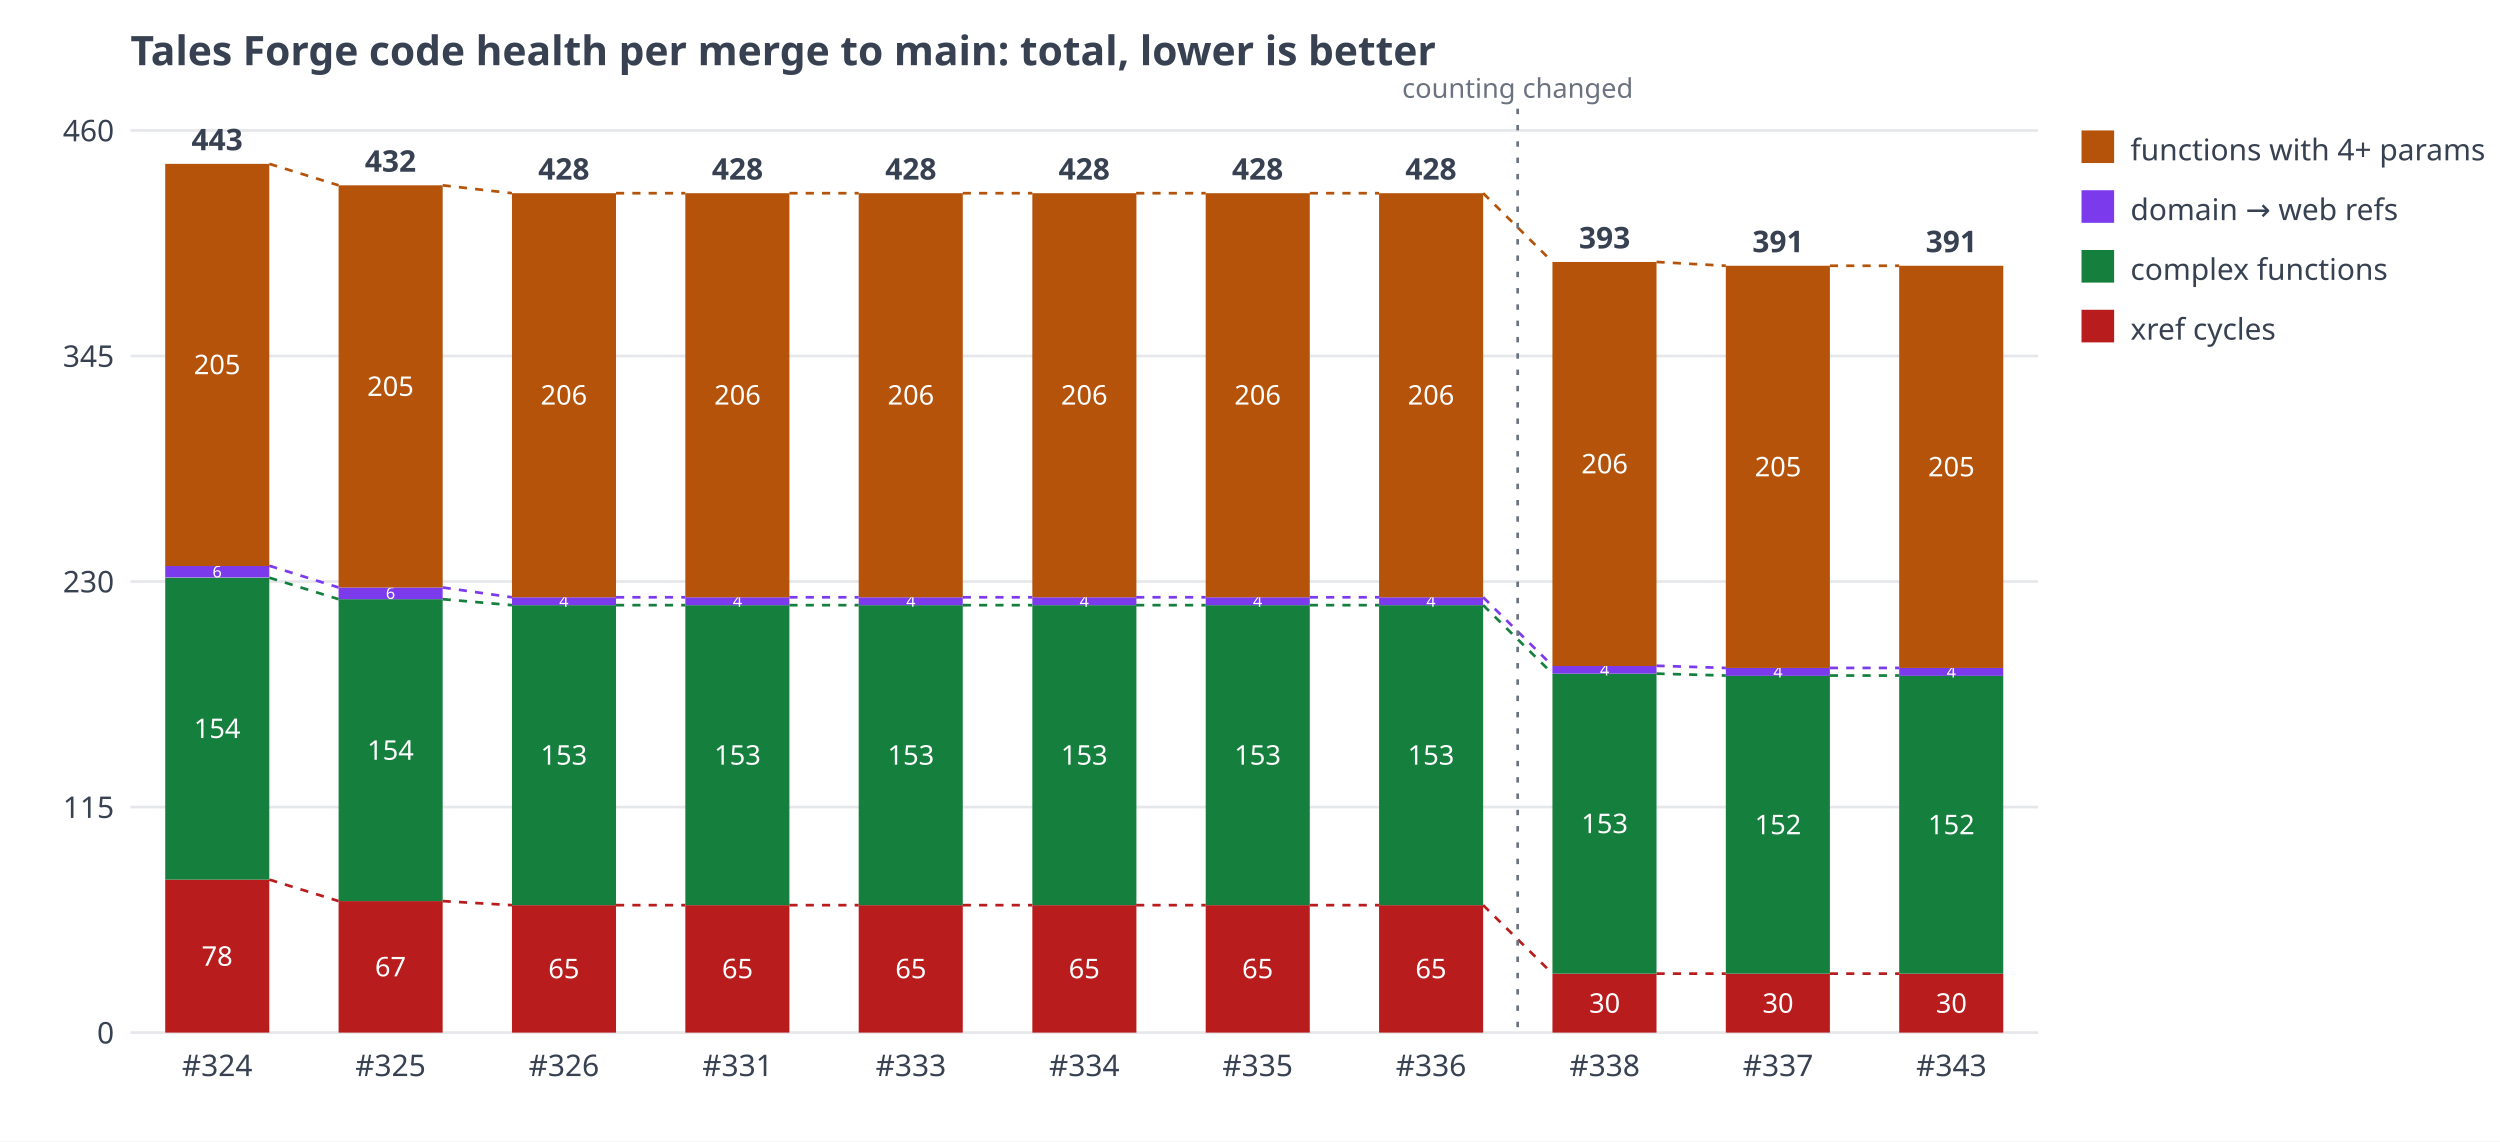
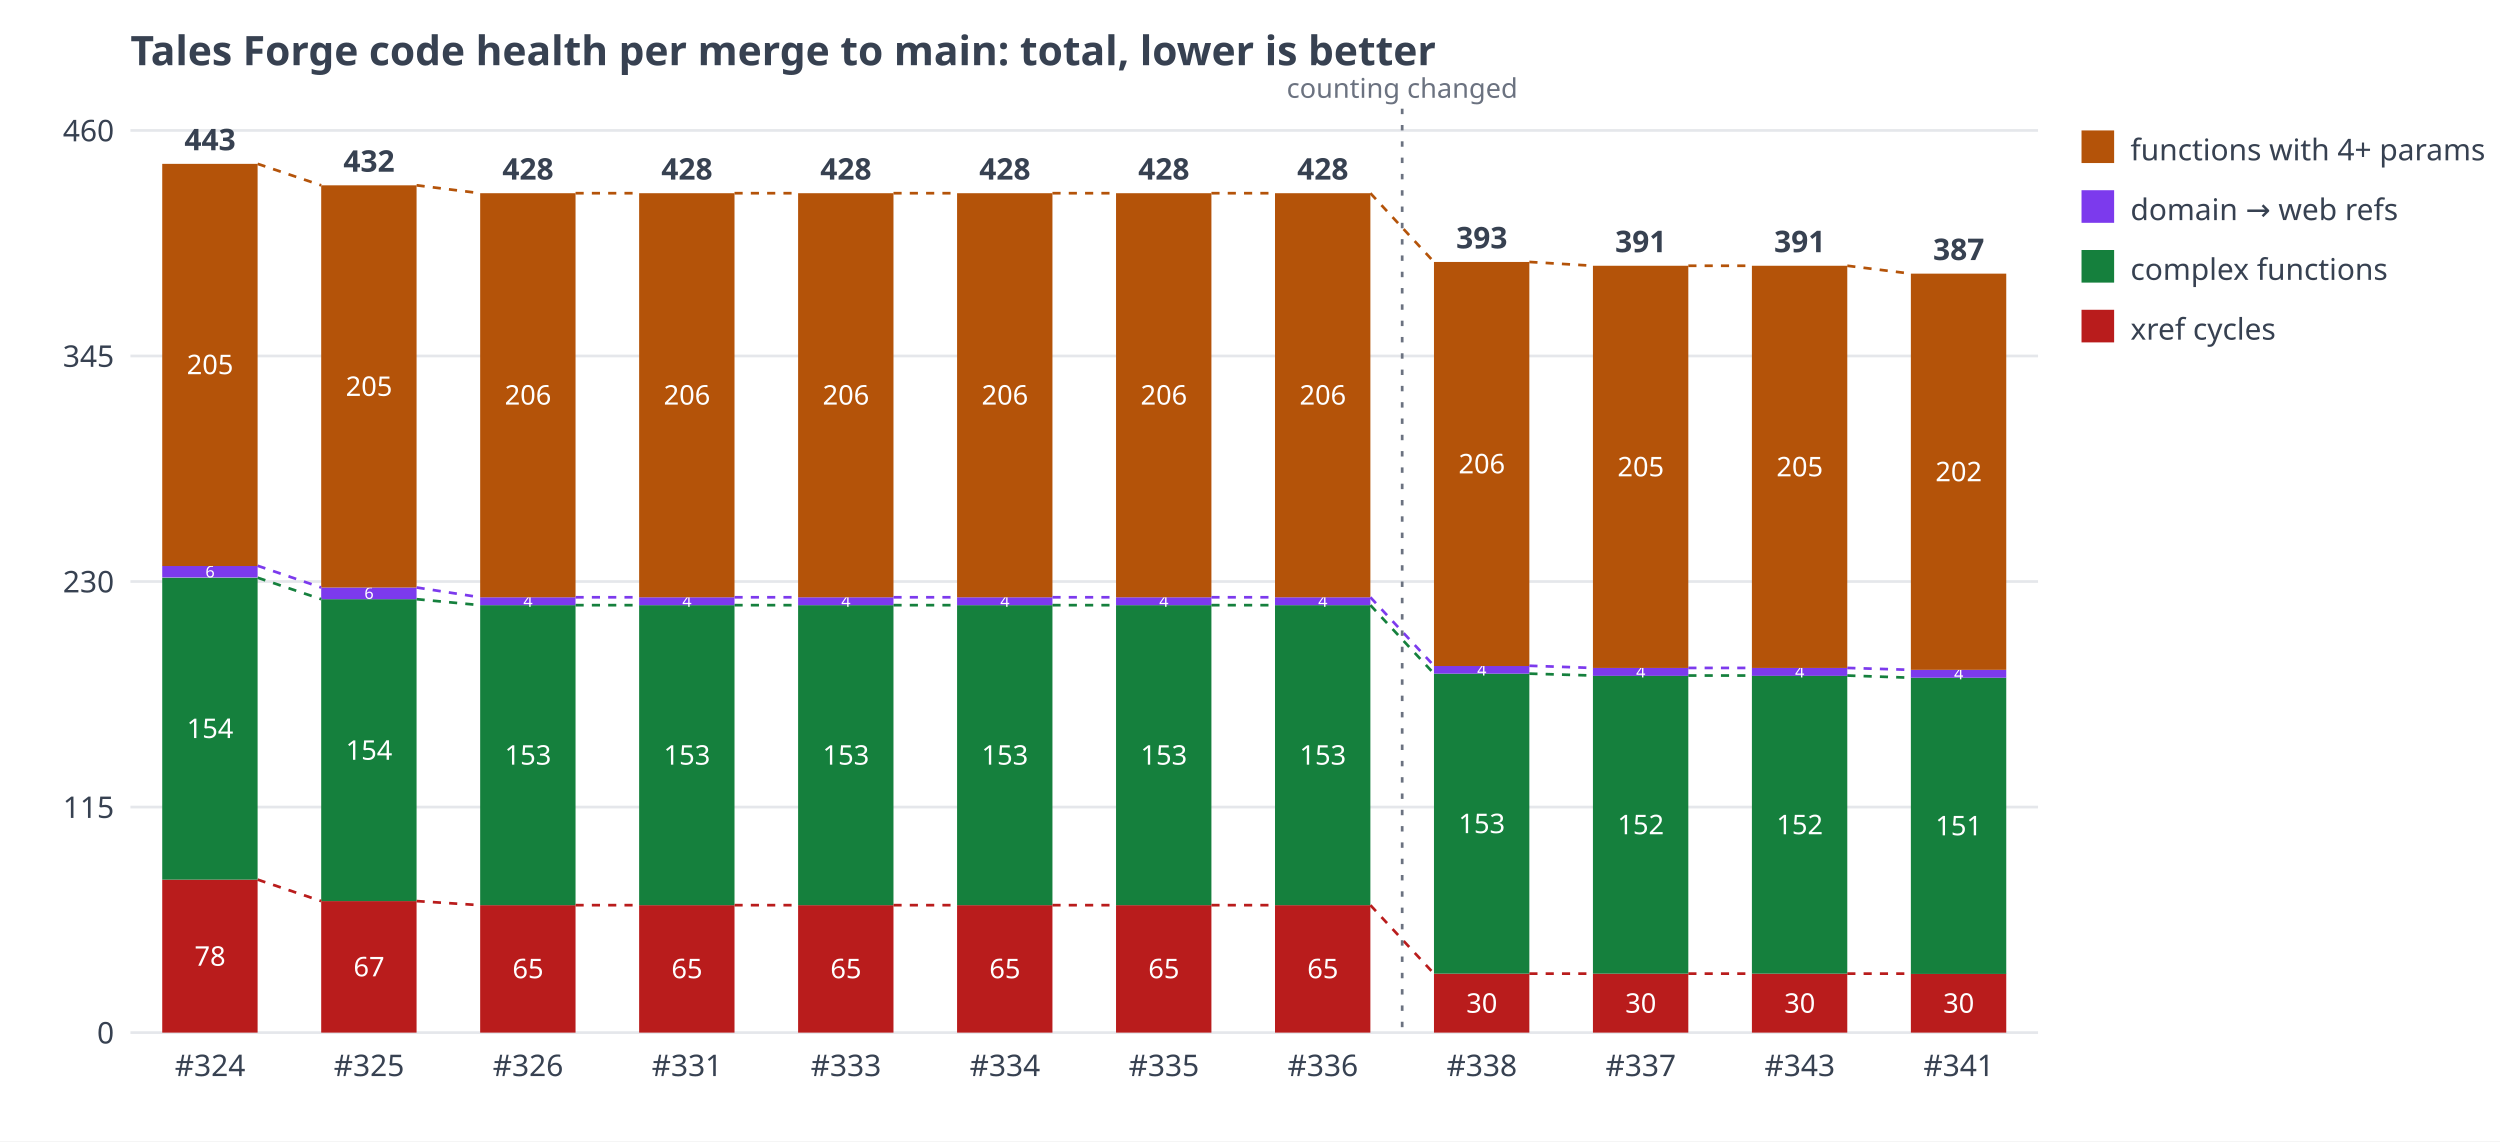
<svg xmlns="http://www.w3.org/2000/svg" width="920" height="420" viewBox="0 0 920 420" font-family="sans-serif" font-size="11" fill="#374151">
  <rect width="920" height="420" fill="#ffffff" />
  <text x="48" y="24" font-size="15" font-weight="bold">Tales Forge code health per merge to main: total, lower is better</text>
  <line x1="48" y1="380.0" x2="750" y2="380.0" stroke="#e5e7eb" />
  <text x="42" y="384.0" text-anchor="end">0</text>
  <line x1="48" y1="297.0" x2="750" y2="297.0" stroke="#e5e7eb" />
  <text x="42" y="301.0" text-anchor="end">115</text>
  <line x1="48" y1="214.0" x2="750" y2="214.0" stroke="#e5e7eb" />
  <text x="42" y="218.0" text-anchor="end">230</text>
  <line x1="48" y1="131.0" x2="750" y2="131.0" stroke="#e5e7eb" />
  <text x="42" y="135.0" text-anchor="end">345</text>
  <line x1="48" y1="48.0" x2="750" y2="48.0" stroke="#e5e7eb" />
  <text x="42" y="52.0" text-anchor="end">460</text>
-   <rect x="60.8" y="323.7" width="38.3" height="56.3" fill="#b91c1c" />
-   <text x="79.9" y="355.4" text-anchor="middle" fill="#ffffff" font-size="10">78</text>
-   <rect x="60.8" y="212.6" width="38.3" height="111.1" fill="#15803d" />
-   <text x="79.9" y="271.6" text-anchor="middle" fill="#ffffff" font-size="10">154</text>
-   <rect x="60.8" y="208.2" width="38.3" height="4.3" fill="#7c3aed" />
-   <text x="79.9" y="212.5" text-anchor="middle" fill="#ffffff" font-size="6">6</text>
-   <rect x="60.8" y="60.3" width="38.3" height="148.0" fill="#b45309" />
-   <text x="79.9" y="137.7" text-anchor="middle" fill="#ffffff" font-size="10">205</text>
-   <text x="79.9" y="55.3" text-anchor="middle" font-weight="bold">443</text>
-   <text x="79.9" y="396" text-anchor="middle">#324</text>
-   <rect x="124.6" y="331.6" width="38.3" height="48.4" fill="#b91c1c" />
-   <text x="143.7" y="359.3" text-anchor="middle" fill="#ffffff" font-size="10">67</text>
-   <rect x="124.6" y="220.5" width="38.3" height="111.1" fill="#15803d" />
-   <text x="143.7" y="279.6" text-anchor="middle" fill="#ffffff" font-size="10">154</text>
-   <rect x="124.6" y="216.2" width="38.3" height="4.3" fill="#7c3aed" />
-   <text x="143.7" y="220.4" text-anchor="middle" fill="#ffffff" font-size="6">6</text>
-   <rect x="124.6" y="68.2" width="38.3" height="148.0" fill="#b45309" />
-   <text x="143.7" y="145.7" text-anchor="middle" fill="#ffffff" font-size="10">205</text>
-   <text x="143.7" y="63.2" text-anchor="middle" font-weight="bold">432</text>
-   <text x="143.7" y="396" text-anchor="middle">#325</text>
-   <rect x="188.4" y="333.1" width="38.3" height="46.9" fill="#b91c1c" />
-   <text x="207.5" y="360.0" text-anchor="middle" fill="#ffffff" font-size="10">65</text>
-   <rect x="188.4" y="222.7" width="38.3" height="110.4" fill="#15803d" />
-   <text x="207.5" y="281.4" text-anchor="middle" fill="#ffffff" font-size="10">153</text>
-   <rect x="188.4" y="219.8" width="38.3" height="2.9" fill="#7c3aed" />
-   <text x="207.5" y="223.3" text-anchor="middle" fill="#ffffff" font-size="6">4</text>
-   <rect x="188.4" y="71.1" width="38.3" height="148.7" fill="#b45309" />
-   <text x="207.5" y="148.9" text-anchor="middle" fill="#ffffff" font-size="10">206</text>
-   <text x="207.5" y="66.1" text-anchor="middle" font-weight="bold">428</text>
-   <text x="207.5" y="396" text-anchor="middle">#326</text>
-   <rect x="252.2" y="333.1" width="38.3" height="46.9" fill="#b91c1c" />
-   <text x="271.4" y="360.0" text-anchor="middle" fill="#ffffff" font-size="10">65</text>
-   <rect x="252.2" y="222.7" width="38.3" height="110.4" fill="#15803d" />
-   <text x="271.4" y="281.4" text-anchor="middle" fill="#ffffff" font-size="10">153</text>
-   <rect x="252.2" y="219.8" width="38.3" height="2.9" fill="#7c3aed" />
-   <text x="271.4" y="223.3" text-anchor="middle" fill="#ffffff" font-size="6">4</text>
-   <rect x="252.2" y="71.1" width="38.3" height="148.7" fill="#b45309" />
-   <text x="271.4" y="148.9" text-anchor="middle" fill="#ffffff" font-size="10">206</text>
-   <text x="271.4" y="66.1" text-anchor="middle" font-weight="bold">428</text>
-   <text x="271.4" y="396" text-anchor="middle">#331</text>
-   <rect x="316.0" y="333.1" width="38.3" height="46.9" fill="#b91c1c" />
-   <text x="335.2" y="360.0" text-anchor="middle" fill="#ffffff" font-size="10">65</text>
-   <rect x="316.0" y="222.7" width="38.3" height="110.4" fill="#15803d" />
-   <text x="335.2" y="281.4" text-anchor="middle" fill="#ffffff" font-size="10">153</text>
-   <rect x="316.0" y="219.8" width="38.3" height="2.9" fill="#7c3aed" />
-   <text x="335.2" y="223.3" text-anchor="middle" fill="#ffffff" font-size="6">4</text>
-   <rect x="316.0" y="71.1" width="38.3" height="148.7" fill="#b45309" />
-   <text x="335.2" y="148.9" text-anchor="middle" fill="#ffffff" font-size="10">206</text>
-   <text x="335.2" y="66.1" text-anchor="middle" font-weight="bold">428</text>
-   <text x="335.2" y="396" text-anchor="middle">#333</text>
-   <rect x="379.9" y="333.1" width="38.3" height="46.9" fill="#b91c1c" />
-   <text x="399.0" y="360.0" text-anchor="middle" fill="#ffffff" font-size="10">65</text>
-   <rect x="379.9" y="222.7" width="38.3" height="110.4" fill="#15803d" />
-   <text x="399.0" y="281.4" text-anchor="middle" fill="#ffffff" font-size="10">153</text>
-   <rect x="379.9" y="219.8" width="38.3" height="2.9" fill="#7c3aed" />
-   <text x="399.0" y="223.3" text-anchor="middle" fill="#ffffff" font-size="6">4</text>
-   <rect x="379.9" y="71.1" width="38.3" height="148.7" fill="#b45309" />
-   <text x="399.0" y="148.9" text-anchor="middle" fill="#ffffff" font-size="10">206</text>
-   <text x="399.0" y="66.1" text-anchor="middle" font-weight="bold">428</text>
-   <text x="399.0" y="396" text-anchor="middle">#334</text>
-   <rect x="443.7" y="333.1" width="38.3" height="46.9" fill="#b91c1c" />
-   <text x="462.8" y="360.0" text-anchor="middle" fill="#ffffff" font-size="10">65</text>
-   <rect x="443.7" y="222.7" width="38.3" height="110.4" fill="#15803d" />
-   <text x="462.8" y="281.4" text-anchor="middle" fill="#ffffff" font-size="10">153</text>
-   <rect x="443.7" y="219.8" width="38.3" height="2.9" fill="#7c3aed" />
-   <text x="462.8" y="223.3" text-anchor="middle" fill="#ffffff" font-size="6">4</text>
-   <rect x="443.7" y="71.1" width="38.3" height="148.7" fill="#b45309" />
-   <text x="462.8" y="148.9" text-anchor="middle" fill="#ffffff" font-size="10">206</text>
-   <text x="462.8" y="66.1" text-anchor="middle" font-weight="bold">428</text>
-   <text x="462.8" y="396" text-anchor="middle">#335</text>
-   <rect x="507.5" y="333.1" width="38.3" height="46.9" fill="#b91c1c" />
-   <text x="526.6" y="360.0" text-anchor="middle" fill="#ffffff" font-size="10">65</text>
-   <rect x="507.5" y="222.7" width="38.3" height="110.4" fill="#15803d" />
-   <text x="526.6" y="281.4" text-anchor="middle" fill="#ffffff" font-size="10">153</text>
-   <rect x="507.5" y="219.8" width="38.3" height="2.9" fill="#7c3aed" />
-   <text x="526.6" y="223.3" text-anchor="middle" fill="#ffffff" font-size="6">4</text>
-   <rect x="507.5" y="71.1" width="38.3" height="148.7" fill="#b45309" />
-   <text x="526.6" y="148.9" text-anchor="middle" fill="#ffffff" font-size="10">206</text>
-   <text x="526.6" y="66.1" text-anchor="middle" font-weight="bold">428</text>
-   <text x="526.6" y="396" text-anchor="middle">#336</text>
-   <rect x="571.3" y="358.3" width="38.3" height="21.7" fill="#b91c1c" />
-   <text x="590.5" y="372.7" text-anchor="middle" fill="#ffffff" font-size="10">30</text>
-   <rect x="571.3" y="247.9" width="38.3" height="110.4" fill="#15803d" />
-   <text x="590.5" y="306.6" text-anchor="middle" fill="#ffffff" font-size="10">153</text>
-   <rect x="571.3" y="245.0" width="38.3" height="2.9" fill="#7c3aed" />
-   <text x="590.5" y="248.6" text-anchor="middle" fill="#ffffff" font-size="6">4</text>
-   <rect x="571.3" y="96.4" width="38.3" height="148.7" fill="#b45309" />
-   <text x="590.5" y="174.2" text-anchor="middle" fill="#ffffff" font-size="10">206</text>
-   <text x="590.5" y="91.4" text-anchor="middle" font-weight="bold">393</text>
-   <text x="590.5" y="396" text-anchor="middle">#338</text>
-   <rect x="635.1" y="358.3" width="38.3" height="21.7" fill="#b91c1c" />
-   <text x="654.3" y="372.7" text-anchor="middle" fill="#ffffff" font-size="10">30</text>
-   <rect x="635.1" y="248.6" width="38.3" height="109.7" fill="#15803d" />
-   <text x="654.3" y="307.0" text-anchor="middle" fill="#ffffff" font-size="10">152</text>
-   <rect x="635.1" y="245.8" width="38.3" height="2.9" fill="#7c3aed" />
-   <text x="654.3" y="249.3" text-anchor="middle" fill="#ffffff" font-size="6">4</text>
-   <rect x="635.1" y="97.8" width="38.3" height="148.0" fill="#b45309" />
-   <text x="654.3" y="175.3" text-anchor="middle" fill="#ffffff" font-size="10">205</text>
-   <text x="654.3" y="92.8" text-anchor="middle" font-weight="bold">391</text>
-   <text x="654.3" y="396" text-anchor="middle">#337</text>
-   <rect x="698.9" y="358.3" width="38.3" height="21.7" fill="#b91c1c" />
-   <text x="718.1" y="372.7" text-anchor="middle" fill="#ffffff" font-size="10">30</text>
-   <rect x="698.9" y="248.6" width="38.3" height="109.7" fill="#15803d" />
-   <text x="718.1" y="307.0" text-anchor="middle" fill="#ffffff" font-size="10">152</text>
-   <rect x="698.9" y="245.8" width="38.3" height="2.9" fill="#7c3aed" />
-   <text x="718.1" y="249.3" text-anchor="middle" fill="#ffffff" font-size="6">4</text>
-   <rect x="698.9" y="97.8" width="38.3" height="148.0" fill="#b45309" />
-   <text x="718.1" y="175.3" text-anchor="middle" fill="#ffffff" font-size="10">205</text>
-   <text x="718.1" y="92.8" text-anchor="middle" font-weight="bold">391</text>
-   <text x="718.1" y="396" text-anchor="middle">#343</text>
-   <line x1="99.1" y1="323.7" x2="124.6" y2="331.6" stroke="#b91c1c" stroke-width="1" stroke-dasharray="3 3" />
-   <line x1="99.1" y1="212.6" x2="124.6" y2="220.5" stroke="#15803d" stroke-width="1" stroke-dasharray="3 3" />
-   <line x1="99.1" y1="208.2" x2="124.6" y2="216.2" stroke="#7c3aed" stroke-width="1" stroke-dasharray="3 3" />
-   <line x1="99.1" y1="60.3" x2="124.6" y2="68.2" stroke="#b45309" stroke-width="1" stroke-dasharray="3 3" />
-   <line x1="162.9" y1="331.6" x2="188.4" y2="333.1" stroke="#b91c1c" stroke-width="1" stroke-dasharray="3 3" />
-   <line x1="162.9" y1="220.5" x2="188.4" y2="222.7" stroke="#15803d" stroke-width="1" stroke-dasharray="3 3" />
-   <line x1="162.9" y1="216.2" x2="188.4" y2="219.8" stroke="#7c3aed" stroke-width="1" stroke-dasharray="3 3" />
-   <line x1="162.9" y1="68.2" x2="188.4" y2="71.1" stroke="#b45309" stroke-width="1" stroke-dasharray="3 3" />
-   <line x1="226.7" y1="333.1" x2="252.2" y2="333.1" stroke="#b91c1c" stroke-width="1" stroke-dasharray="3 3" />
-   <line x1="226.7" y1="222.7" x2="252.2" y2="222.7" stroke="#15803d" stroke-width="1" stroke-dasharray="3 3" />
-   <line x1="226.7" y1="219.8" x2="252.2" y2="219.8" stroke="#7c3aed" stroke-width="1" stroke-dasharray="3 3" />
-   <line x1="226.7" y1="71.1" x2="252.2" y2="71.1" stroke="#b45309" stroke-width="1" stroke-dasharray="3 3" />
-   <line x1="290.5" y1="333.1" x2="316.0" y2="333.1" stroke="#b91c1c" stroke-width="1" stroke-dasharray="3 3" />
-   <line x1="290.5" y1="222.7" x2="316.0" y2="222.7" stroke="#15803d" stroke-width="1" stroke-dasharray="3 3" />
-   <line x1="290.5" y1="219.8" x2="316.0" y2="219.8" stroke="#7c3aed" stroke-width="1" stroke-dasharray="3 3" />
-   <line x1="290.5" y1="71.1" x2="316.0" y2="71.1" stroke="#b45309" stroke-width="1" stroke-dasharray="3 3" />
-   <line x1="354.3" y1="333.1" x2="379.9" y2="333.1" stroke="#b91c1c" stroke-width="1" stroke-dasharray="3 3" />
-   <line x1="354.3" y1="222.7" x2="379.9" y2="222.7" stroke="#15803d" stroke-width="1" stroke-dasharray="3 3" />
-   <line x1="354.3" y1="219.8" x2="379.9" y2="219.8" stroke="#7c3aed" stroke-width="1" stroke-dasharray="3 3" />
-   <line x1="354.3" y1="71.1" x2="379.9" y2="71.1" stroke="#b45309" stroke-width="1" stroke-dasharray="3 3" />
-   <line x1="418.1" y1="333.1" x2="443.7" y2="333.1" stroke="#b91c1c" stroke-width="1" stroke-dasharray="3 3" />
-   <line x1="418.1" y1="222.7" x2="443.7" y2="222.7" stroke="#15803d" stroke-width="1" stroke-dasharray="3 3" />
-   <line x1="418.1" y1="219.8" x2="443.7" y2="219.8" stroke="#7c3aed" stroke-width="1" stroke-dasharray="3 3" />
-   <line x1="418.1" y1="71.1" x2="443.7" y2="71.1" stroke="#b45309" stroke-width="1" stroke-dasharray="3 3" />
-   <line x1="482.0" y1="333.1" x2="507.5" y2="333.1" stroke="#b91c1c" stroke-width="1" stroke-dasharray="3 3" />
-   <line x1="482.0" y1="222.7" x2="507.5" y2="222.7" stroke="#15803d" stroke-width="1" stroke-dasharray="3 3" />
-   <line x1="482.0" y1="219.8" x2="507.5" y2="219.8" stroke="#7c3aed" stroke-width="1" stroke-dasharray="3 3" />
-   <line x1="482.0" y1="71.1" x2="507.5" y2="71.1" stroke="#b45309" stroke-width="1" stroke-dasharray="3 3" />
-   <line x1="545.8" y1="333.1" x2="571.3" y2="358.3" stroke="#b91c1c" stroke-width="1" stroke-dasharray="3 3" />
-   <line x1="545.8" y1="222.7" x2="571.3" y2="247.9" stroke="#15803d" stroke-width="1" stroke-dasharray="3 3" />
-   <line x1="545.8" y1="219.8" x2="571.3" y2="245.0" stroke="#7c3aed" stroke-width="1" stroke-dasharray="3 3" />
-   <line x1="545.8" y1="71.1" x2="571.3" y2="96.4" stroke="#b45309" stroke-width="1" stroke-dasharray="3 3" />
-   <line x1="609.6" y1="358.3" x2="635.1" y2="358.3" stroke="#b91c1c" stroke-width="1" stroke-dasharray="3 3" />
-   <line x1="609.6" y1="247.9" x2="635.1" y2="248.6" stroke="#15803d" stroke-width="1" stroke-dasharray="3 3" />
-   <line x1="609.6" y1="245.0" x2="635.1" y2="245.8" stroke="#7c3aed" stroke-width="1" stroke-dasharray="3 3" />
-   <line x1="609.6" y1="96.4" x2="635.1" y2="97.8" stroke="#b45309" stroke-width="1" stroke-dasharray="3 3" />
-   <line x1="673.4" y1="358.3" x2="698.9" y2="358.3" stroke="#b91c1c" stroke-width="1" stroke-dasharray="3 3" />
-   <line x1="673.4" y1="248.6" x2="698.9" y2="248.6" stroke="#15803d" stroke-width="1" stroke-dasharray="3 3" />
-   <line x1="673.4" y1="245.8" x2="698.9" y2="245.8" stroke="#7c3aed" stroke-width="1" stroke-dasharray="3 3" />
-   <line x1="673.4" y1="97.8" x2="698.9" y2="97.8" stroke="#b45309" stroke-width="1" stroke-dasharray="3 3" />
-   <line x1="558.5" y1="40" x2="558.5" y2="380" stroke="#6b7280" stroke-width="1" stroke-dasharray="2 4" />
-   <text x="558.5" y="36" text-anchor="middle" font-size="10" fill="#6b7280">counting changed</text>
+   <rect x="59.7" y="323.7" width="35.1" height="56.3" fill="#b91c1c" />
+   <text x="77.3" y="355.4" text-anchor="middle" fill="#ffffff" font-size="10">78</text>
+   <rect x="59.7" y="212.6" width="35.1" height="111.1" fill="#15803d" />
+   <text x="77.3" y="271.6" text-anchor="middle" fill="#ffffff" font-size="10">154</text>
+   <rect x="59.7" y="208.2" width="35.1" height="4.3" fill="#7c3aed" />
+   <text x="77.3" y="212.5" text-anchor="middle" fill="#ffffff" font-size="6">6</text>
+   <rect x="59.7" y="60.3" width="35.1" height="148.0" fill="#b45309" />
+   <text x="77.3" y="137.7" text-anchor="middle" fill="#ffffff" font-size="10">205</text>
+   <text x="77.3" y="55.3" text-anchor="middle" font-weight="bold">443</text>
+   <text x="77.3" y="396" text-anchor="middle">#324</text>
+   <rect x="118.2" y="331.6" width="35.1" height="48.4" fill="#b91c1c" />
+   <text x="135.8" y="359.3" text-anchor="middle" fill="#ffffff" font-size="10">67</text>
+   <rect x="118.2" y="220.5" width="35.1" height="111.1" fill="#15803d" />
+   <text x="135.8" y="279.6" text-anchor="middle" fill="#ffffff" font-size="10">154</text>
+   <rect x="118.2" y="216.2" width="35.1" height="4.3" fill="#7c3aed" />
+   <text x="135.8" y="220.4" text-anchor="middle" fill="#ffffff" font-size="6">6</text>
+   <rect x="118.2" y="68.2" width="35.1" height="148.0" fill="#b45309" />
+   <text x="135.8" y="145.7" text-anchor="middle" fill="#ffffff" font-size="10">205</text>
+   <text x="135.8" y="63.2" text-anchor="middle" font-weight="bold">432</text>
+   <text x="135.8" y="396" text-anchor="middle">#325</text>
+   <rect x="176.7" y="333.1" width="35.1" height="46.9" fill="#b91c1c" />
+   <text x="194.3" y="360.0" text-anchor="middle" fill="#ffffff" font-size="10">65</text>
+   <rect x="176.7" y="222.7" width="35.1" height="110.4" fill="#15803d" />
+   <text x="194.3" y="281.4" text-anchor="middle" fill="#ffffff" font-size="10">153</text>
+   <rect x="176.7" y="219.8" width="35.1" height="2.9" fill="#7c3aed" />
+   <text x="194.3" y="223.3" text-anchor="middle" fill="#ffffff" font-size="6">4</text>
+   <rect x="176.7" y="71.1" width="35.1" height="148.7" fill="#b45309" />
+   <text x="194.3" y="148.9" text-anchor="middle" fill="#ffffff" font-size="10">206</text>
+   <text x="194.3" y="66.1" text-anchor="middle" font-weight="bold">428</text>
+   <text x="194.3" y="396" text-anchor="middle">#326</text>
+   <rect x="235.2" y="333.1" width="35.1" height="46.9" fill="#b91c1c" />
+   <text x="252.8" y="360.0" text-anchor="middle" fill="#ffffff" font-size="10">65</text>
+   <rect x="235.2" y="222.7" width="35.1" height="110.4" fill="#15803d" />
+   <text x="252.8" y="281.4" text-anchor="middle" fill="#ffffff" font-size="10">153</text>
+   <rect x="235.2" y="219.8" width="35.1" height="2.9" fill="#7c3aed" />
+   <text x="252.8" y="223.3" text-anchor="middle" fill="#ffffff" font-size="6">4</text>
+   <rect x="235.2" y="71.1" width="35.1" height="148.7" fill="#b45309" />
+   <text x="252.8" y="148.9" text-anchor="middle" fill="#ffffff" font-size="10">206</text>
+   <text x="252.8" y="66.1" text-anchor="middle" font-weight="bold">428</text>
+   <text x="252.8" y="396" text-anchor="middle">#331</text>
+   <rect x="293.7" y="333.1" width="35.1" height="46.9" fill="#b91c1c" />
+   <text x="311.3" y="360.0" text-anchor="middle" fill="#ffffff" font-size="10">65</text>
+   <rect x="293.7" y="222.7" width="35.1" height="110.4" fill="#15803d" />
+   <text x="311.3" y="281.4" text-anchor="middle" fill="#ffffff" font-size="10">153</text>
+   <rect x="293.7" y="219.8" width="35.1" height="2.9" fill="#7c3aed" />
+   <text x="311.3" y="223.3" text-anchor="middle" fill="#ffffff" font-size="6">4</text>
+   <rect x="293.7" y="71.1" width="35.1" height="148.7" fill="#b45309" />
+   <text x="311.3" y="148.9" text-anchor="middle" fill="#ffffff" font-size="10">206</text>
+   <text x="311.3" y="66.1" text-anchor="middle" font-weight="bold">428</text>
+   <text x="311.3" y="396" text-anchor="middle">#333</text>
+   <rect x="352.2" y="333.1" width="35.1" height="46.9" fill="#b91c1c" />
+   <text x="369.8" y="360.0" text-anchor="middle" fill="#ffffff" font-size="10">65</text>
+   <rect x="352.2" y="222.7" width="35.1" height="110.4" fill="#15803d" />
+   <text x="369.8" y="281.4" text-anchor="middle" fill="#ffffff" font-size="10">153</text>
+   <rect x="352.2" y="219.8" width="35.1" height="2.9" fill="#7c3aed" />
+   <text x="369.8" y="223.3" text-anchor="middle" fill="#ffffff" font-size="6">4</text>
+   <rect x="352.2" y="71.1" width="35.1" height="148.7" fill="#b45309" />
+   <text x="369.8" y="148.9" text-anchor="middle" fill="#ffffff" font-size="10">206</text>
+   <text x="369.8" y="66.1" text-anchor="middle" font-weight="bold">428</text>
+   <text x="369.8" y="396" text-anchor="middle">#334</text>
+   <rect x="410.7" y="333.1" width="35.1" height="46.9" fill="#b91c1c" />
+   <text x="428.3" y="360.0" text-anchor="middle" fill="#ffffff" font-size="10">65</text>
+   <rect x="410.7" y="222.7" width="35.1" height="110.4" fill="#15803d" />
+   <text x="428.3" y="281.4" text-anchor="middle" fill="#ffffff" font-size="10">153</text>
+   <rect x="410.7" y="219.8" width="35.1" height="2.9" fill="#7c3aed" />
+   <text x="428.3" y="223.3" text-anchor="middle" fill="#ffffff" font-size="6">4</text>
+   <rect x="410.7" y="71.1" width="35.1" height="148.7" fill="#b45309" />
+   <text x="428.3" y="148.9" text-anchor="middle" fill="#ffffff" font-size="10">206</text>
+   <text x="428.3" y="66.1" text-anchor="middle" font-weight="bold">428</text>
+   <text x="428.3" y="396" text-anchor="middle">#335</text>
+   <rect x="469.2" y="333.1" width="35.1" height="46.9" fill="#b91c1c" />
+   <text x="486.8" y="360.0" text-anchor="middle" fill="#ffffff" font-size="10">65</text>
+   <rect x="469.2" y="222.7" width="35.1" height="110.4" fill="#15803d" />
+   <text x="486.8" y="281.4" text-anchor="middle" fill="#ffffff" font-size="10">153</text>
+   <rect x="469.2" y="219.8" width="35.1" height="2.9" fill="#7c3aed" />
+   <text x="486.8" y="223.3" text-anchor="middle" fill="#ffffff" font-size="6">4</text>
+   <rect x="469.2" y="71.1" width="35.1" height="148.7" fill="#b45309" />
+   <text x="486.8" y="148.9" text-anchor="middle" fill="#ffffff" font-size="10">206</text>
+   <text x="486.8" y="66.1" text-anchor="middle" font-weight="bold">428</text>
+   <text x="486.8" y="396" text-anchor="middle">#336</text>
+   <rect x="527.7" y="358.3" width="35.1" height="21.7" fill="#b91c1c" />
+   <text x="545.3" y="372.7" text-anchor="middle" fill="#ffffff" font-size="10">30</text>
+   <rect x="527.7" y="247.9" width="35.1" height="110.4" fill="#15803d" />
+   <text x="545.3" y="306.6" text-anchor="middle" fill="#ffffff" font-size="10">153</text>
+   <rect x="527.7" y="245.0" width="35.1" height="2.9" fill="#7c3aed" />
+   <text x="545.3" y="248.6" text-anchor="middle" fill="#ffffff" font-size="6">4</text>
+   <rect x="527.7" y="96.4" width="35.1" height="148.7" fill="#b45309" />
+   <text x="545.3" y="174.2" text-anchor="middle" fill="#ffffff" font-size="10">206</text>
+   <text x="545.3" y="91.4" text-anchor="middle" font-weight="bold">393</text>
+   <text x="545.3" y="396" text-anchor="middle">#338</text>
+   <rect x="586.2" y="358.3" width="35.1" height="21.7" fill="#b91c1c" />
+   <text x="603.8" y="372.7" text-anchor="middle" fill="#ffffff" font-size="10">30</text>
+   <rect x="586.2" y="248.6" width="35.1" height="109.7" fill="#15803d" />
+   <text x="603.8" y="307.0" text-anchor="middle" fill="#ffffff" font-size="10">152</text>
+   <rect x="586.2" y="245.8" width="35.1" height="2.9" fill="#7c3aed" />
+   <text x="603.8" y="249.3" text-anchor="middle" fill="#ffffff" font-size="6">4</text>
+   <rect x="586.2" y="97.8" width="35.1" height="148.0" fill="#b45309" />
+   <text x="603.8" y="175.3" text-anchor="middle" fill="#ffffff" font-size="10">205</text>
+   <text x="603.8" y="92.8" text-anchor="middle" font-weight="bold">391</text>
+   <text x="603.8" y="396" text-anchor="middle">#337</text>
+   <rect x="644.7" y="358.3" width="35.1" height="21.7" fill="#b91c1c" />
+   <text x="662.3" y="372.7" text-anchor="middle" fill="#ffffff" font-size="10">30</text>
+   <rect x="644.7" y="248.6" width="35.1" height="109.7" fill="#15803d" />
+   <text x="662.3" y="307.0" text-anchor="middle" fill="#ffffff" font-size="10">152</text>
+   <rect x="644.7" y="245.8" width="35.1" height="2.9" fill="#7c3aed" />
+   <text x="662.3" y="249.3" text-anchor="middle" fill="#ffffff" font-size="6">4</text>
+   <rect x="644.7" y="97.8" width="35.1" height="148.0" fill="#b45309" />
+   <text x="662.3" y="175.3" text-anchor="middle" fill="#ffffff" font-size="10">205</text>
+   <text x="662.3" y="92.8" text-anchor="middle" font-weight="bold">391</text>
+   <text x="662.3" y="396" text-anchor="middle">#343</text>
+   <rect x="703.2" y="358.3" width="35.1" height="21.7" fill="#b91c1c" />
+   <text x="720.8" y="372.7" text-anchor="middle" fill="#ffffff" font-size="10">30</text>
+   <rect x="703.2" y="249.4" width="35.1" height="109.0" fill="#15803d" />
+   <text x="720.8" y="307.4" text-anchor="middle" fill="#ffffff" font-size="10">151</text>
+   <rect x="703.2" y="246.5" width="35.1" height="2.9" fill="#7c3aed" />
+   <text x="720.8" y="250.0" text-anchor="middle" fill="#ffffff" font-size="6">4</text>
+   <rect x="703.2" y="100.7" width="35.1" height="145.8" fill="#b45309" />
+   <text x="720.8" y="177.1" text-anchor="middle" fill="#ffffff" font-size="10">202</text>
+   <text x="720.8" y="95.7" text-anchor="middle" font-weight="bold">387</text>
+   <text x="720.8" y="396" text-anchor="middle">#341</text>
+   <line x1="94.8" y1="323.7" x2="118.2" y2="331.6" stroke="#b91c1c" stroke-width="1" stroke-dasharray="3 3" />
+   <line x1="94.8" y1="212.6" x2="118.2" y2="220.5" stroke="#15803d" stroke-width="1" stroke-dasharray="3 3" />
+   <line x1="94.8" y1="208.2" x2="118.2" y2="216.2" stroke="#7c3aed" stroke-width="1" stroke-dasharray="3 3" />
+   <line x1="94.8" y1="60.3" x2="118.2" y2="68.2" stroke="#b45309" stroke-width="1" stroke-dasharray="3 3" />
+   <line x1="153.3" y1="331.6" x2="176.7" y2="333.1" stroke="#b91c1c" stroke-width="1" stroke-dasharray="3 3" />
+   <line x1="153.3" y1="220.5" x2="176.7" y2="222.7" stroke="#15803d" stroke-width="1" stroke-dasharray="3 3" />
+   <line x1="153.3" y1="216.2" x2="176.7" y2="219.8" stroke="#7c3aed" stroke-width="1" stroke-dasharray="3 3" />
+   <line x1="153.3" y1="68.2" x2="176.7" y2="71.1" stroke="#b45309" stroke-width="1" stroke-dasharray="3 3" />
+   <line x1="211.8" y1="333.1" x2="235.2" y2="333.1" stroke="#b91c1c" stroke-width="1" stroke-dasharray="3 3" />
+   <line x1="211.8" y1="222.7" x2="235.2" y2="222.7" stroke="#15803d" stroke-width="1" stroke-dasharray="3 3" />
+   <line x1="211.8" y1="219.8" x2="235.2" y2="219.8" stroke="#7c3aed" stroke-width="1" stroke-dasharray="3 3" />
+   <line x1="211.8" y1="71.1" x2="235.2" y2="71.1" stroke="#b45309" stroke-width="1" stroke-dasharray="3 3" />
+   <line x1="270.3" y1="333.1" x2="293.7" y2="333.1" stroke="#b91c1c" stroke-width="1" stroke-dasharray="3 3" />
+   <line x1="270.3" y1="222.7" x2="293.7" y2="222.7" stroke="#15803d" stroke-width="1" stroke-dasharray="3 3" />
+   <line x1="270.3" y1="219.8" x2="293.7" y2="219.8" stroke="#7c3aed" stroke-width="1" stroke-dasharray="3 3" />
+   <line x1="270.3" y1="71.1" x2="293.7" y2="71.1" stroke="#b45309" stroke-width="1" stroke-dasharray="3 3" />
+   <line x1="328.8" y1="333.1" x2="352.2" y2="333.1" stroke="#b91c1c" stroke-width="1" stroke-dasharray="3 3" />
+   <line x1="328.8" y1="222.7" x2="352.2" y2="222.7" stroke="#15803d" stroke-width="1" stroke-dasharray="3 3" />
+   <line x1="328.8" y1="219.8" x2="352.2" y2="219.8" stroke="#7c3aed" stroke-width="1" stroke-dasharray="3 3" />
+   <line x1="328.8" y1="71.1" x2="352.2" y2="71.1" stroke="#b45309" stroke-width="1" stroke-dasharray="3 3" />
+   <line x1="387.3" y1="333.1" x2="410.7" y2="333.1" stroke="#b91c1c" stroke-width="1" stroke-dasharray="3 3" />
+   <line x1="387.3" y1="222.7" x2="410.7" y2="222.7" stroke="#15803d" stroke-width="1" stroke-dasharray="3 3" />
+   <line x1="387.3" y1="219.8" x2="410.7" y2="219.8" stroke="#7c3aed" stroke-width="1" stroke-dasharray="3 3" />
+   <line x1="387.3" y1="71.1" x2="410.7" y2="71.1" stroke="#b45309" stroke-width="1" stroke-dasharray="3 3" />
+   <line x1="445.8" y1="333.1" x2="469.2" y2="333.1" stroke="#b91c1c" stroke-width="1" stroke-dasharray="3 3" />
+   <line x1="445.8" y1="222.7" x2="469.2" y2="222.7" stroke="#15803d" stroke-width="1" stroke-dasharray="3 3" />
+   <line x1="445.8" y1="219.8" x2="469.2" y2="219.8" stroke="#7c3aed" stroke-width="1" stroke-dasharray="3 3" />
+   <line x1="445.8" y1="71.1" x2="469.2" y2="71.1" stroke="#b45309" stroke-width="1" stroke-dasharray="3 3" />
+   <line x1="504.3" y1="333.1" x2="527.7" y2="358.3" stroke="#b91c1c" stroke-width="1" stroke-dasharray="3 3" />
+   <line x1="504.3" y1="222.7" x2="527.7" y2="247.9" stroke="#15803d" stroke-width="1" stroke-dasharray="3 3" />
+   <line x1="504.3" y1="219.8" x2="527.7" y2="245.0" stroke="#7c3aed" stroke-width="1" stroke-dasharray="3 3" />
+   <line x1="504.3" y1="71.1" x2="527.7" y2="96.4" stroke="#b45309" stroke-width="1" stroke-dasharray="3 3" />
+   <line x1="562.8" y1="358.3" x2="586.2" y2="358.3" stroke="#b91c1c" stroke-width="1" stroke-dasharray="3 3" />
+   <line x1="562.8" y1="247.9" x2="586.2" y2="248.6" stroke="#15803d" stroke-width="1" stroke-dasharray="3 3" />
+   <line x1="562.8" y1="245.0" x2="586.2" y2="245.8" stroke="#7c3aed" stroke-width="1" stroke-dasharray="3 3" />
+   <line x1="562.8" y1="96.4" x2="586.2" y2="97.8" stroke="#b45309" stroke-width="1" stroke-dasharray="3 3" />
+   <line x1="621.3" y1="358.3" x2="644.7" y2="358.3" stroke="#b91c1c" stroke-width="1" stroke-dasharray="3 3" />
+   <line x1="621.3" y1="248.6" x2="644.7" y2="248.6" stroke="#15803d" stroke-width="1" stroke-dasharray="3 3" />
+   <line x1="621.3" y1="245.8" x2="644.7" y2="245.8" stroke="#7c3aed" stroke-width="1" stroke-dasharray="3 3" />
+   <line x1="621.3" y1="97.8" x2="644.7" y2="97.8" stroke="#b45309" stroke-width="1" stroke-dasharray="3 3" />
+   <line x1="679.8" y1="358.3" x2="703.2" y2="358.3" stroke="#b91c1c" stroke-width="1" stroke-dasharray="3 3" />
+   <line x1="679.8" y1="248.6" x2="703.2" y2="249.4" stroke="#15803d" stroke-width="1" stroke-dasharray="3 3" />
+   <line x1="679.8" y1="245.8" x2="703.2" y2="246.5" stroke="#7c3aed" stroke-width="1" stroke-dasharray="3 3" />
+   <line x1="679.8" y1="97.8" x2="703.2" y2="100.7" stroke="#b45309" stroke-width="1" stroke-dasharray="3 3" />
+   <line x1="516.0" y1="40" x2="516.0" y2="380" stroke="#6b7280" stroke-width="1" stroke-dasharray="2 4" />
+   <text x="516.0" y="36" text-anchor="middle" font-size="10" fill="#6b7280">counting changed</text>
  <rect x="766" y="48" width="12" height="12" fill="#b45309" />
  <text x="784" y="59">functions with 4+ params</text>
  <rect x="766" y="70" width="12" height="12" fill="#7c3aed" />
  <text x="784" y="81">domain → web refs</text>
  <rect x="766" y="92" width="12" height="12" fill="#15803d" />
  <text x="784" y="103">complex functions</text>
  <rect x="766" y="114" width="12" height="12" fill="#b91c1c" />
  <text x="784" y="125">xref cycles</text>
</svg>
